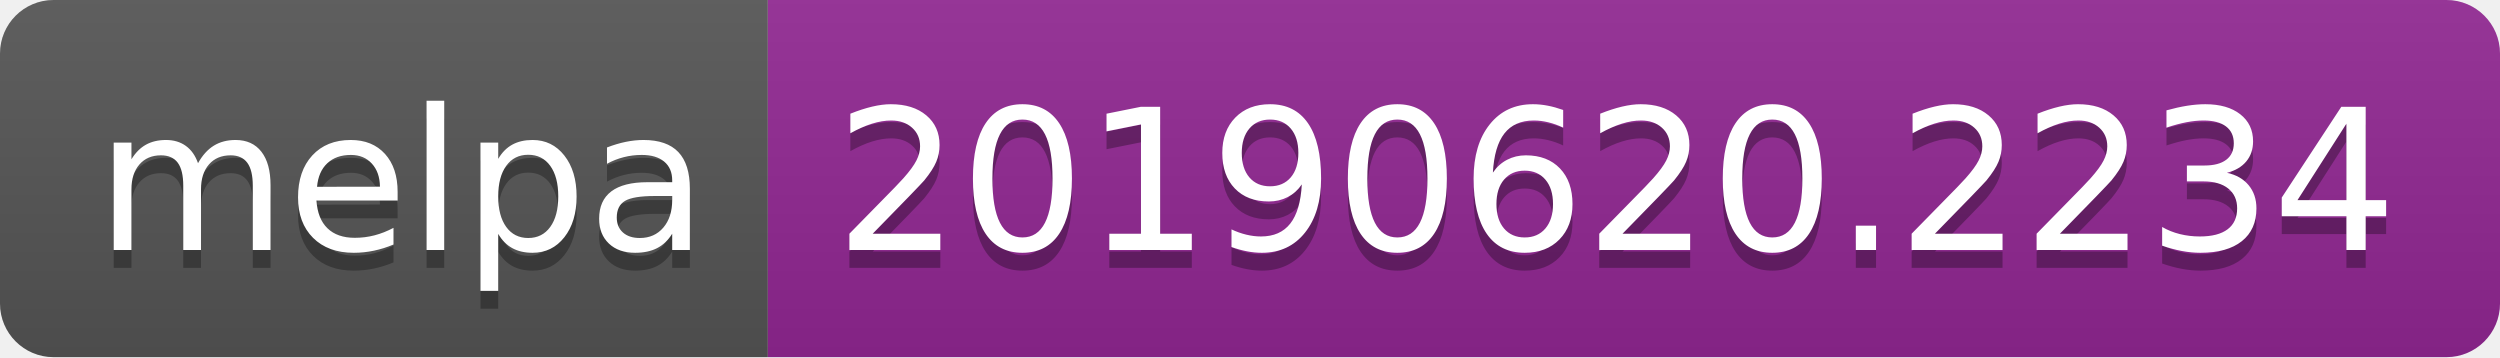
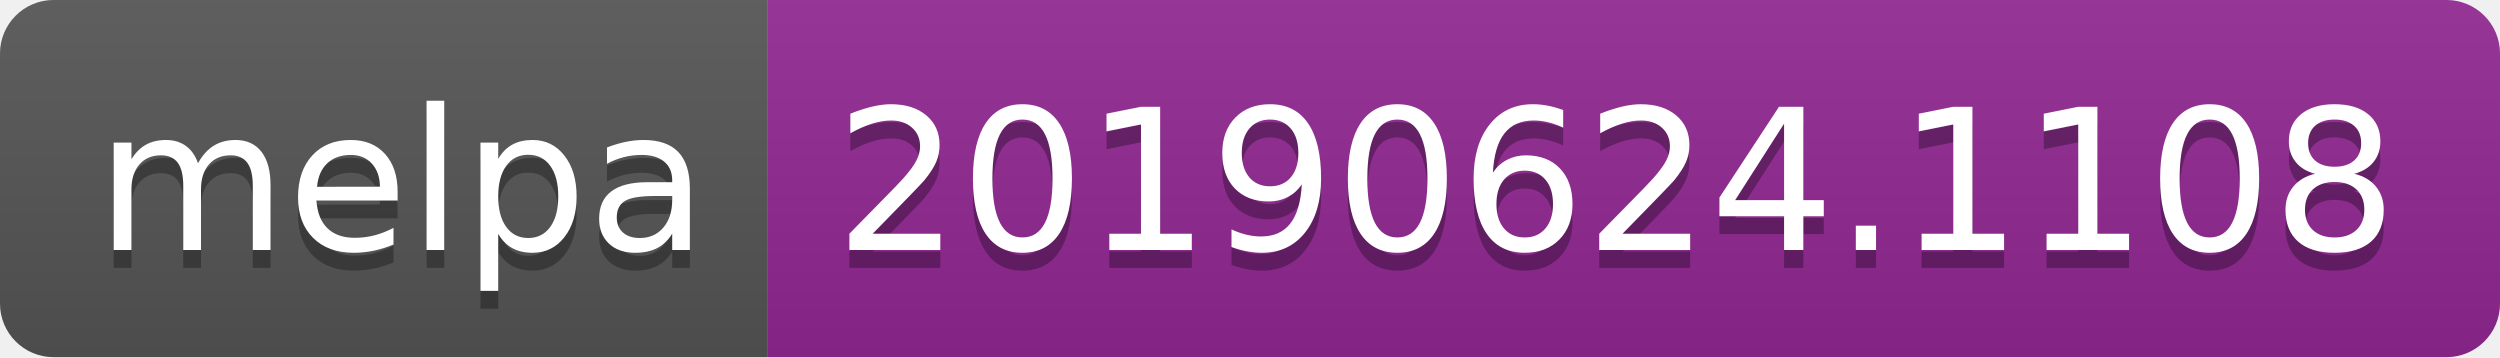
<svg xmlns="http://www.w3.org/2000/svg" width="140" height="20">
  <linearGradient id="b" x2="0" y2="100%">
    <stop offset="0" stop-color="#bbb" stop-opacity=".1" />
    <stop offset="1" stop-opacity=".1" />
  </linearGradient>
  <clipPath id="a">
    <rect width="140" height="20" rx="3" fill="#fff" />
  </clipPath>
  <g clip-path="url(#a)">
    <path fill="#555" d="M0 0h43v20H0z" />
    <path fill="#922793" d="M43 0h97v20H43z" />
    <path fill="url(#b)" d="M0 0h140v20H0z" />
  </g>
  <g fill="#fff" text-anchor="middle" font-family="DejaVu Sans,Verdana,Geneva,sans-serif" font-size="110">
    <text x="225" y="150" fill="#010101" fill-opacity=".3" transform="scale(.1)" textLength="330">melpa</text>
    <text x="225" y="140" transform="scale(.1)" textLength="330">melpa</text>
-     <text x="905" y="150" fill="#010101" fill-opacity=".3" transform="scale(.1)" textLength="870">20190620.2234</text>
-     <text x="905" y="140" transform="scale(.1)" textLength="870">20190620.2234</text>
+     <text x="905" y="150" fill="#010101" fill-opacity=".3" transform="scale(.1)" textLength="870">20190624.1108</text>
+     <text x="905" y="140" transform="scale(.1)" textLength="870">20190624.1108</text>
  </g>
</svg>
